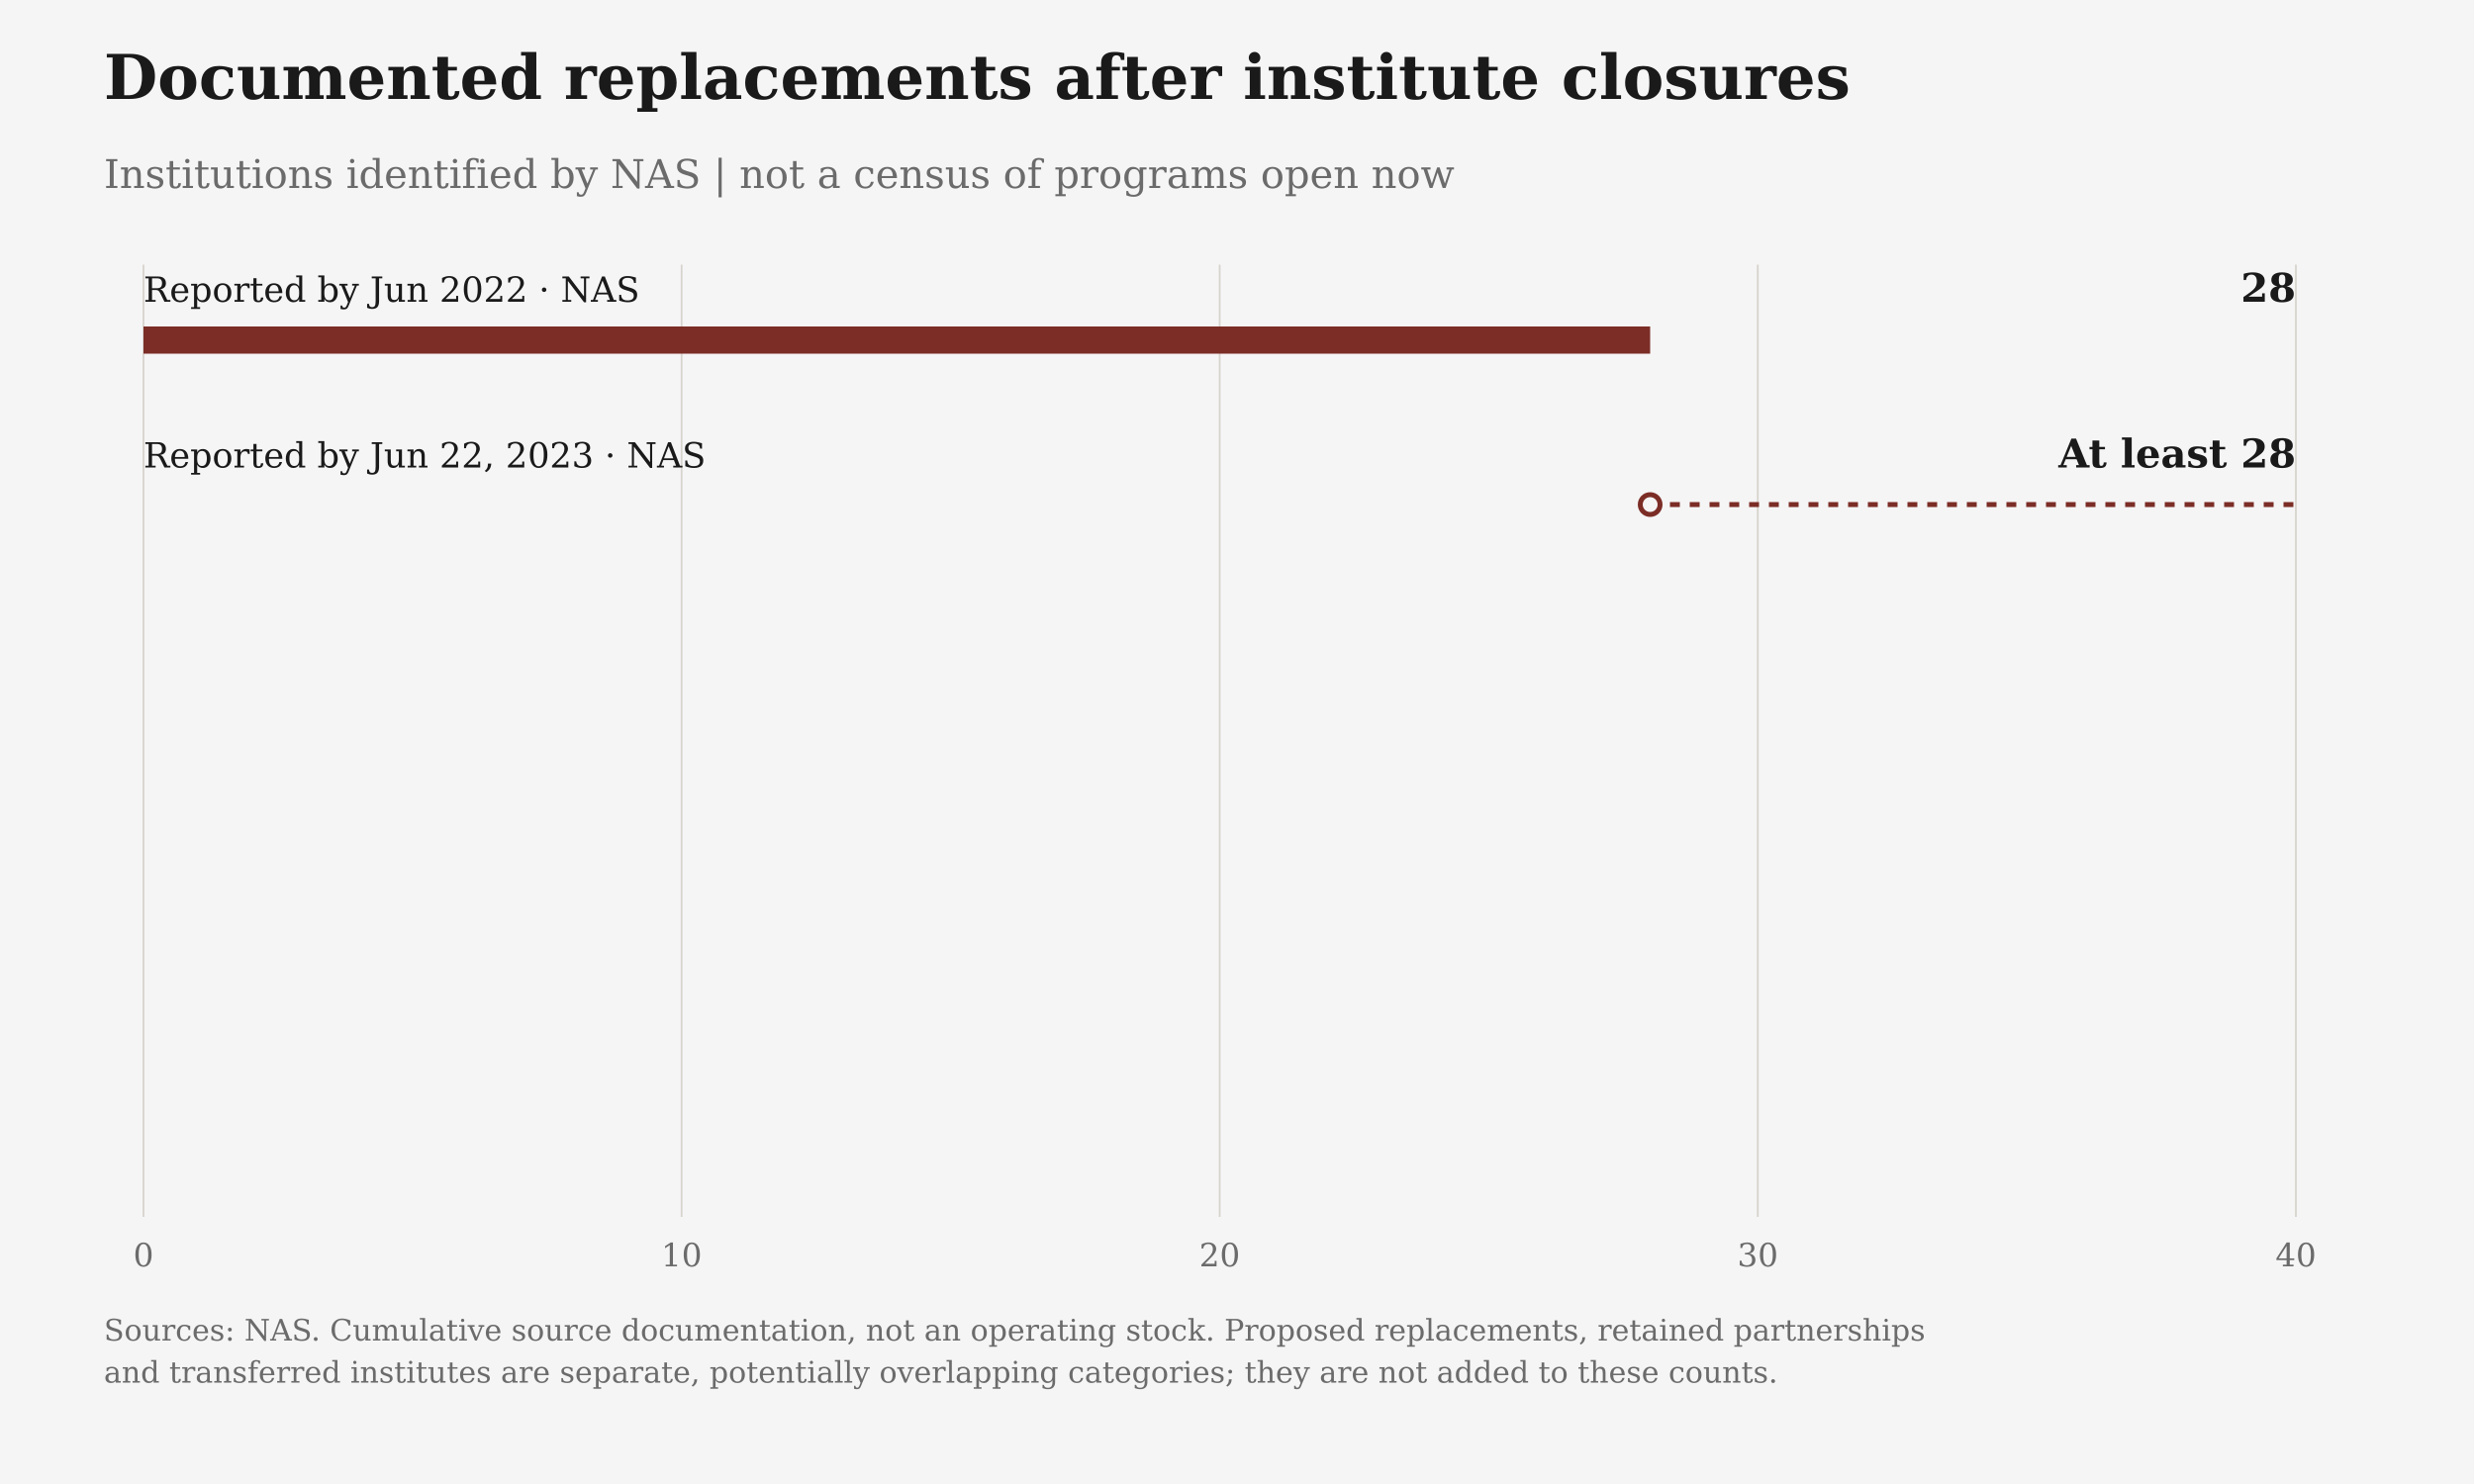
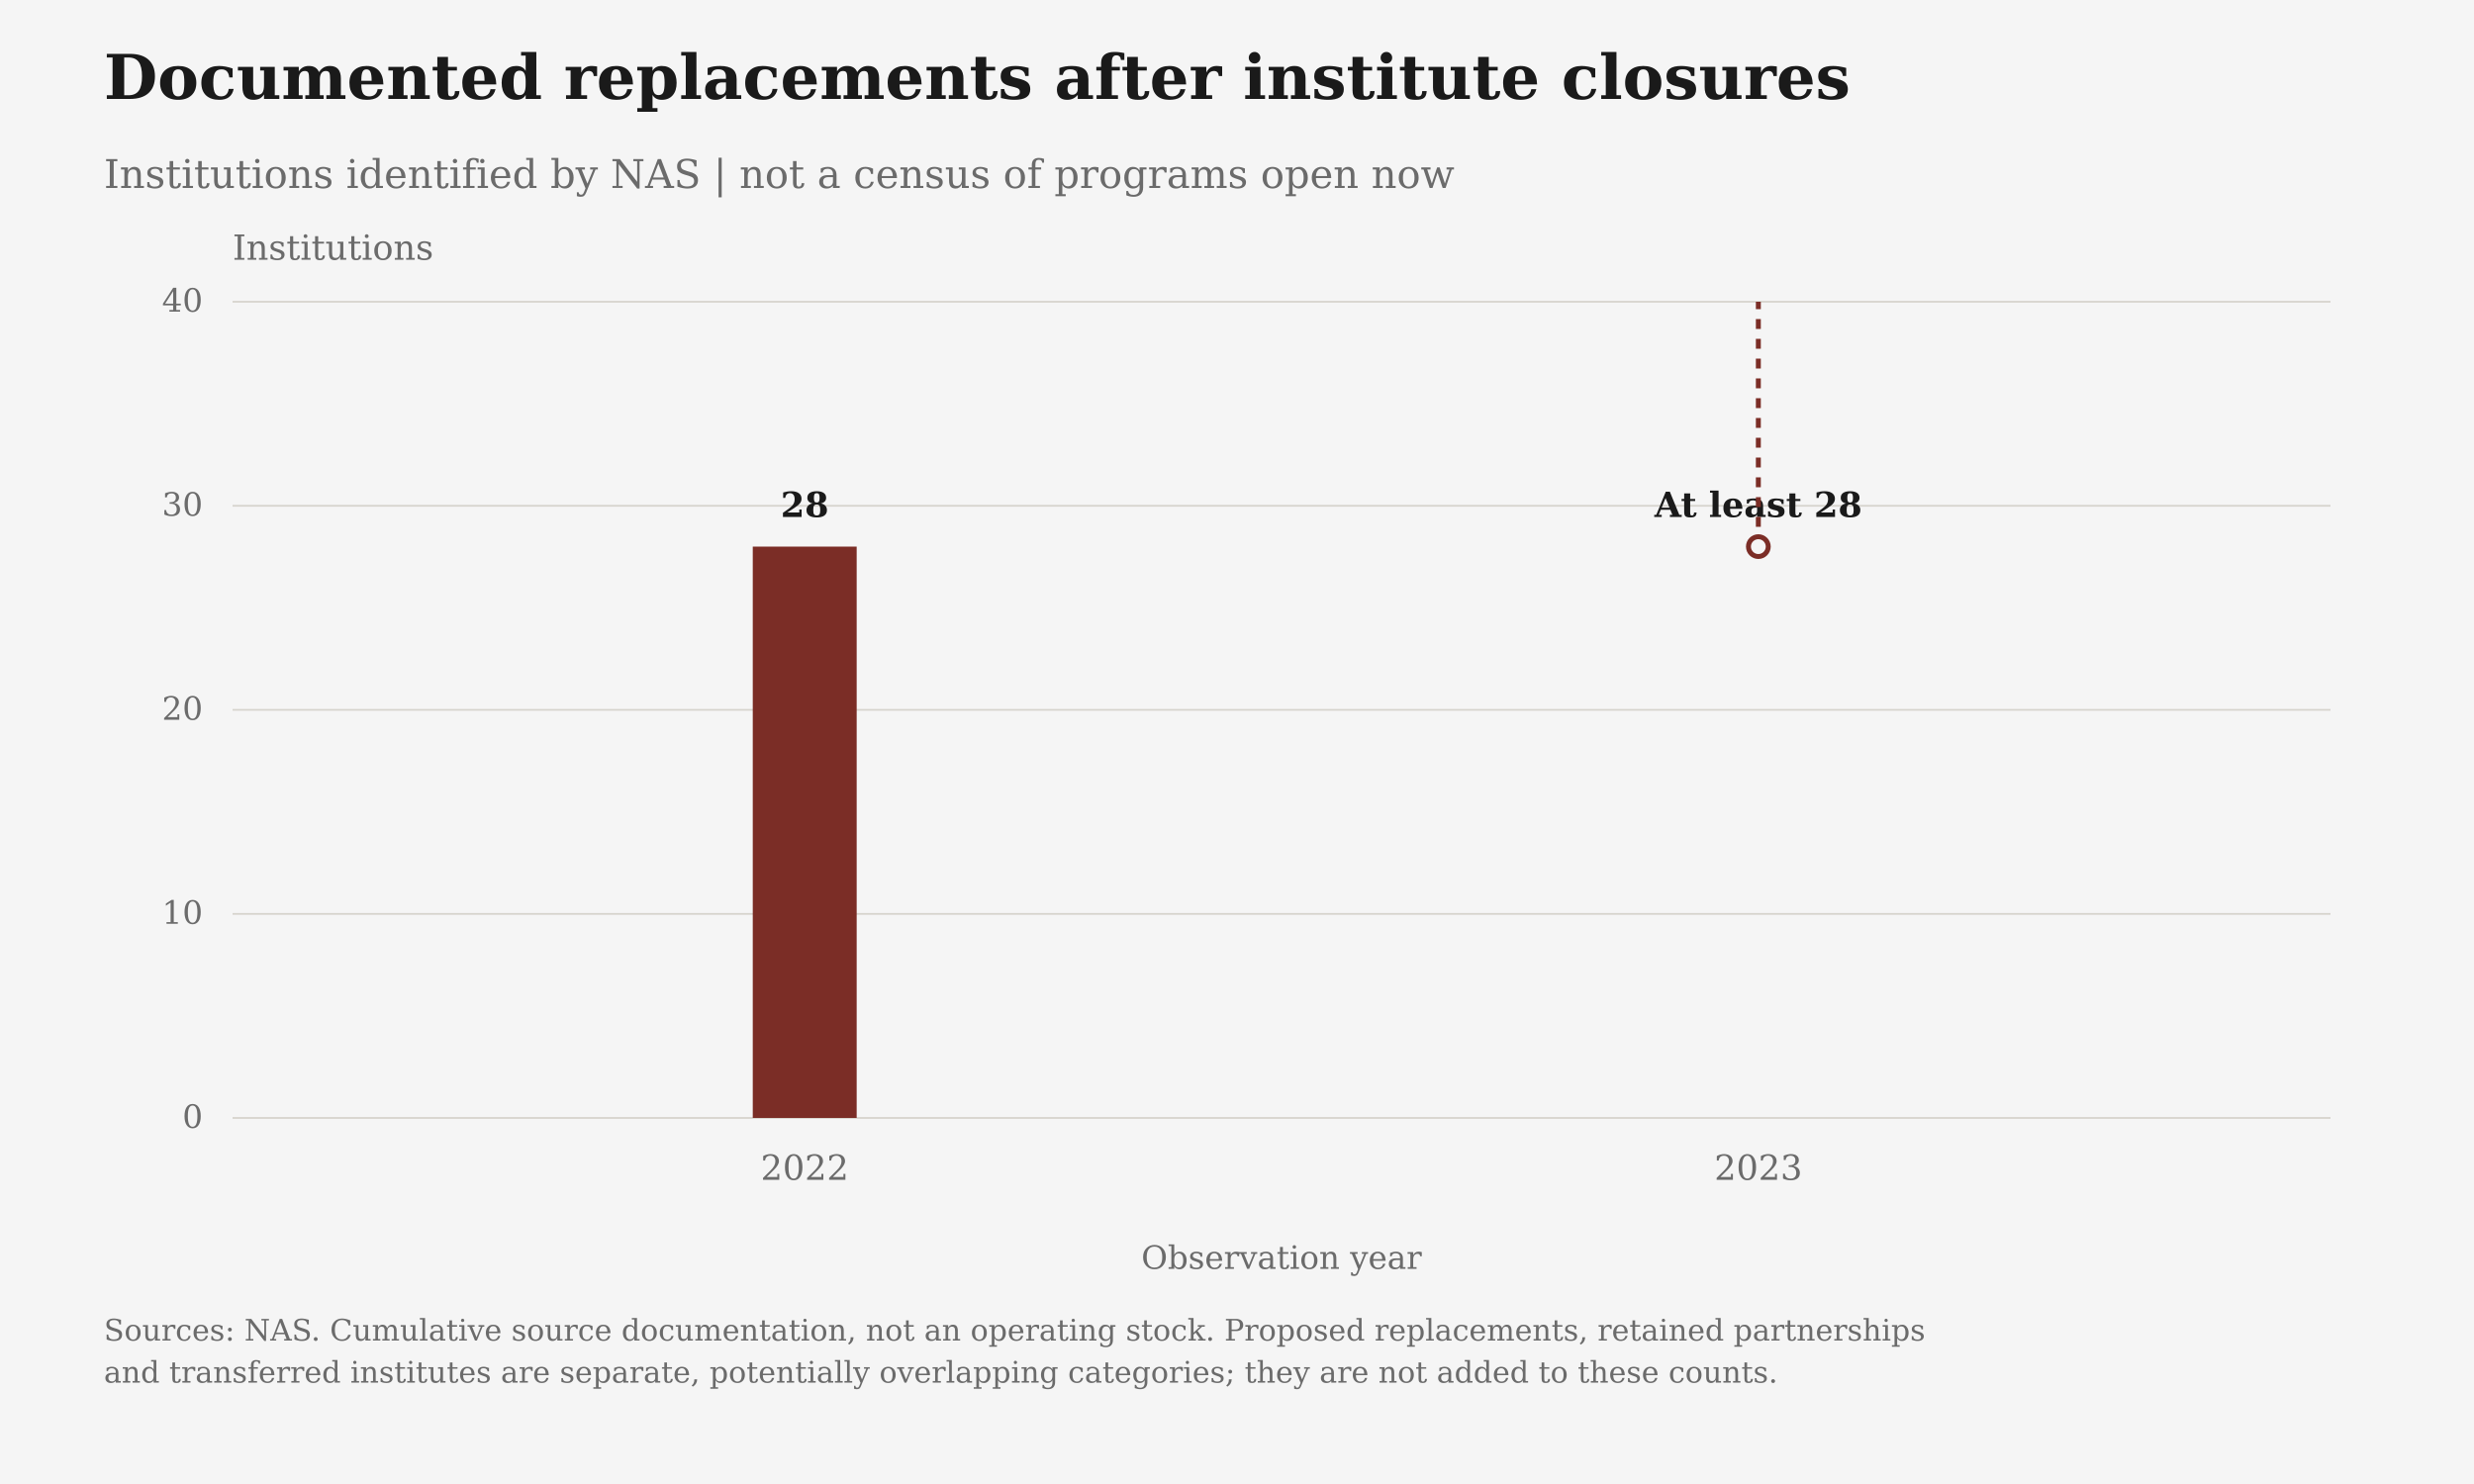
- <svg xmlns="http://www.w3.org/2000/svg" viewBox="0 0 1000 600" role="img" data-confucius-chart="confucius-successors" data-axis-max="40" aria-label="Documented replacements after institute closures" style="font-family:DejaVu Serif, Georgia, 'Times New Roman', serif">
+ <svg xmlns="http://www.w3.org/2000/svg" viewBox="0 0 1000 600" role="img" data-confucius-chart="confucius-successors" data-chart-layout="timeline" data-axis-max="40" data-first-year="2022" data-last-year="2023" aria-label="Documented replacements after institute closures" style="font-family:DejaVu Serif, Georgia, 'Times New Roman', serif">
  <rect class="chart-background" width="1000" height="600" fill="#F5F5F5" />
  <text x="42" y="40" font-size="25" font-weight="700" fill="#1A1A1A">Documented replacements after institute closures</text>
  <text x="42" y="76" font-size="16" fill="#6B6B6B">Institutions identified by NAS | not a census of programs open now</text>
-   <path d="M58.00,107V492" stroke="#D6D3CC" stroke-width=".7" />
-   <text x="58.00" y="512" text-anchor="middle" font-size="13" fill="#6B6B6B">0</text>
-   <path d="M275.50,107V492" stroke="#D6D3CC" stroke-width=".7" />
-   <text x="275.50" y="512" text-anchor="middle" font-size="13" fill="#6B6B6B">10</text>
-   <path d="M493.00,107V492" stroke="#D6D3CC" stroke-width=".7" />
-   <text x="493.00" y="512" text-anchor="middle" font-size="13" fill="#6B6B6B">20</text>
-   <path d="M710.50,107V492" stroke="#D6D3CC" stroke-width=".7" />
-   <text x="710.50" y="512" text-anchor="middle" font-size="13" fill="#6B6B6B">30</text>
-   <path d="M928.00,107V492" stroke="#D6D3CC" stroke-width=".7" />
-   <text x="928.00" y="512" text-anchor="middle" font-size="13" fill="#6B6B6B">40</text>
-   <g class="confucius-mark" data-observation-id="nas_2022_successors_documented" data-value="28" data-bound="" data-qualifier="exact" data-reference="2022-06">
-     <text x="58" y="122.00" font-size="14" fill="#1A1A1A">Reported by Jun 2022 · NAS</text>
-     <text class="confucius-reported" x="928" y="122.00" text-anchor="end" font-size="16" font-weight="700" fill="#1A1A1A">28</text>
-     <rect class="confucius-bar" x="58" y="132.00" width="609.00" height="11" fill="#7B2D26" opacity="1" />
+   <path class="confucius-grid" data-tick="0" d="M94,452.00H942" stroke="#D6D3CC" stroke-width=".7" />
+   <text class="confucius-count-tick" x="82" y="456.00" text-anchor="end" font-size="13" fill="#6B6B6B">0</text>
+   <path class="confucius-grid" data-tick="10" d="M94,369.50H942" stroke="#D6D3CC" stroke-width=".7" />
+   <text class="confucius-count-tick" x="82" y="373.50" text-anchor="end" font-size="13" fill="#6B6B6B">10</text>
+   <path class="confucius-grid" data-tick="20" d="M94,287.00H942" stroke="#D6D3CC" stroke-width=".7" />
+   <text class="confucius-count-tick" x="82" y="291.00" text-anchor="end" font-size="13" fill="#6B6B6B">20</text>
+   <path class="confucius-grid" data-tick="30" d="M94,204.50H942" stroke="#D6D3CC" stroke-width=".7" />
+   <text class="confucius-count-tick" x="82" y="208.50" text-anchor="end" font-size="13" fill="#6B6B6B">30</text>
+   <path class="confucius-grid" data-tick="40" d="M94,122.00H942" stroke="#D6D3CC" stroke-width=".7" />
+   <text class="confucius-count-tick" x="82" y="126.00" text-anchor="end" font-size="13" fill="#6B6B6B">40</text>
+   <text class="confucius-unit" x="94" y="105" font-size="14" fill="#6B6B6B">Institutions</text>
+   <text class="confucius-year" x="325.27" y="477" text-anchor="middle" font-size="14" fill="#6B6B6B">2022</text>
+   <text class="confucius-year" x="710.73" y="477" text-anchor="middle" font-size="14" fill="#6B6B6B">2023</text>
+   <text x="518.0" y="513" text-anchor="middle" font-size="13" fill="#6B6B6B">Observation year</text>
+   <g class="confucius-mark" data-observation-id="nas_2022_successors_documented" data-value="28" data-bound="" data-qualifier="exact" data-reference="2022-06" data-observation-year="2022">
+     <text class="confucius-reported" x="325.27" y="209.00" text-anchor="middle" font-size="14" font-weight="700" fill="#1A1A1A">28</text>
+     <rect class="confucius-bar" x="304.27" y="221.00" width="42.00" height="231.00" fill="#7B2D26" opacity="1" />
  </g>
-   <g class="confucius-mark" data-observation-id="nas_successors_2023" data-value="" data-bound="28" data-qualifier="at_least" data-reference="2023-06-22">
-     <text x="58" y="189.00" font-size="14" fill="#1A1A1A">Reported by Jun 22, 2023 · NAS</text>
-     <text class="confucius-reported" x="928" y="189.00" text-anchor="end" font-size="16" font-weight="700" fill="#1A1A1A">At least 28</text>
-     <path class="confucius-bound" d="M667.00,204.00H928.00" stroke="#7B2D26" fill="none" stroke-width="2" stroke-dasharray="4 4" />
-     <circle class="confucius-boundary" cx="667.00" cy="204.00" r="4" fill="#F5F5F5" stroke="#7B2D26" stroke-width="2" />
+   <g class="confucius-mark" data-observation-id="nas_successors_2023" data-value="" data-bound="28" data-qualifier="at_least" data-reference="2023-06-22" data-observation-year="2023">
+     <text class="confucius-reported" x="710.73" y="209.00" text-anchor="middle" font-size="14" font-weight="700" fill="#1A1A1A">At least 28</text>
+     <path class="confucius-bound" d="M710.73,221.00V122" stroke="#7B2D26" fill="none" stroke-width="2" stroke-dasharray="4 4" />
+     <circle class="confucius-boundary" cx="710.73" cy="221.00" r="4" fill="#F5F5F5" stroke="#7B2D26" stroke-width="2" />
  </g>
  <text class="confucius-source" x="42" y="542" font-size="12" fill="#6B6B6B">Sources: NAS. Cumulative source documentation, not an operating stock. Proposed replacements, retained partnerships</text>
  <text class="confucius-source" x="42" y="559" font-size="12" fill="#6B6B6B">and transferred institutes are separate, potentially overlapping categories; they are not added to these counts.</text>
</svg>
